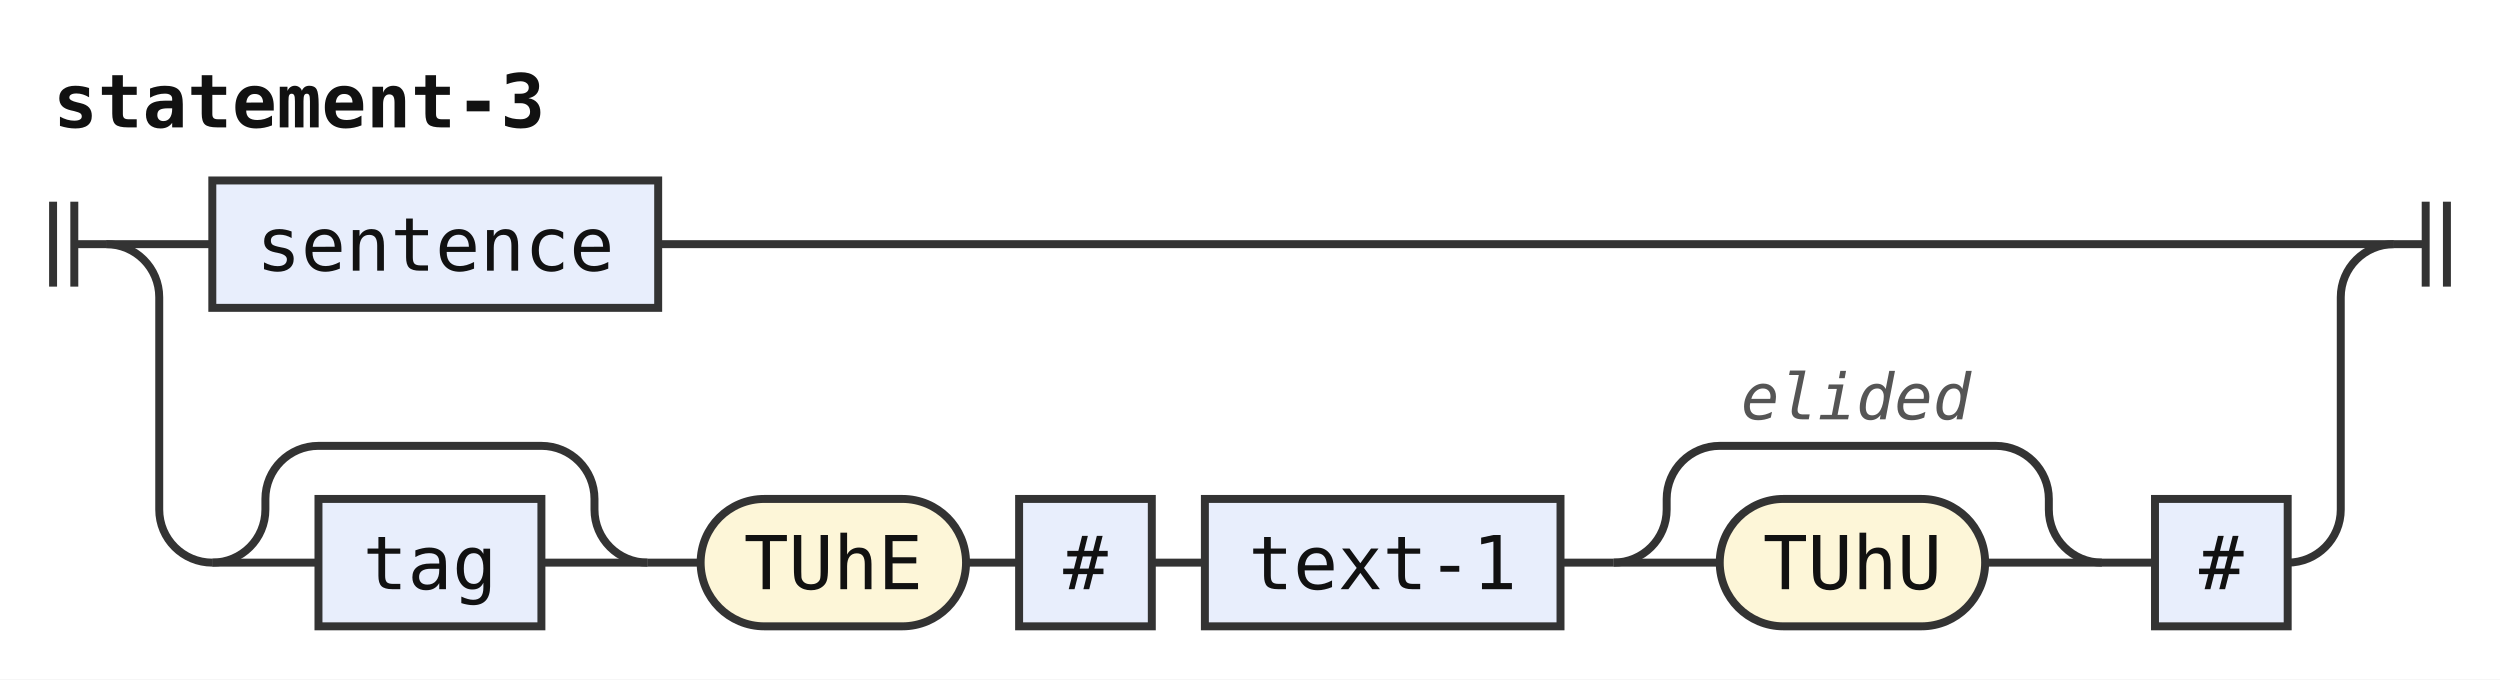
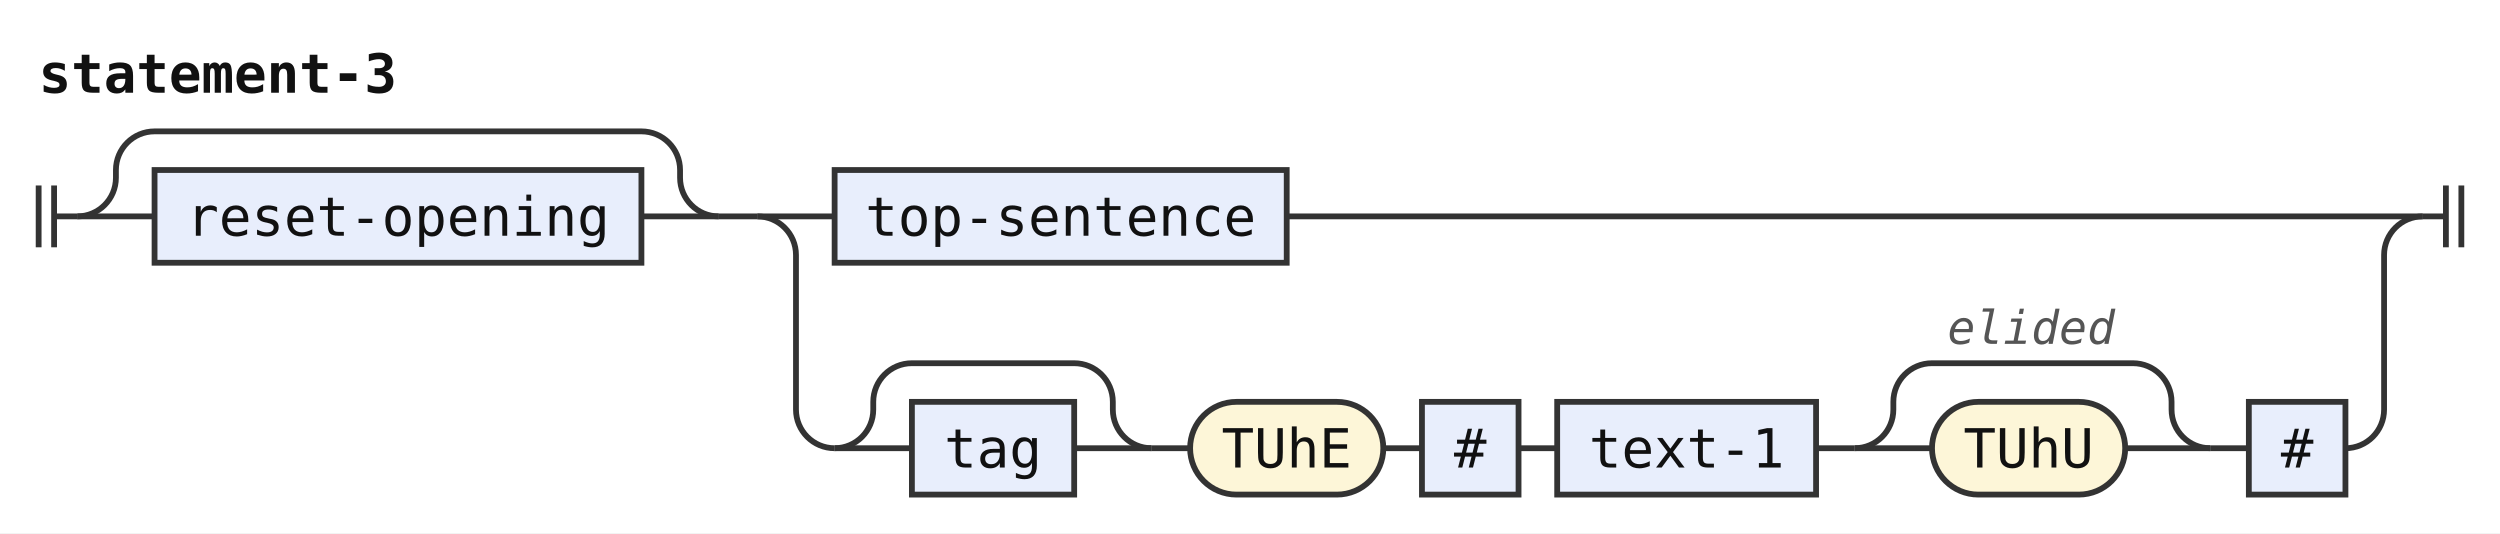
- <svg xmlns="http://www.w3.org/2000/svg" width="471" height="128" viewBox="0 0 471 128" role="img" aria-label="Railroad diagram of the rule statement-3">
+ <svg xmlns="http://www.w3.org/2000/svg" width="647" height="138" viewBox="0 0 647 138" role="img" aria-label="Railroad diagram of the rule statement-3">
  <style>path{fill:none;stroke:#333;stroke-width:1.5}.rule rect{fill:#e8eefc;stroke:#333;stroke-width:1.5}.terminal rect{fill:#fdf6d8;stroke:#333;stroke-width:1.5}text{font-family:ui-monospace,SFMono-Regular,Menlo,Consolas,"DejaVu Sans Mono","Liberation Mono",monospace;font-size:14px;fill:#111;text-anchor:middle}text.label{font-size:12px;font-style:italic;fill:#555;text-anchor:start}text.title{font-weight:bold;text-anchor:start}</style>
  <rect width="100%" height="100%" fill="#fff" />
  <text class="title" x="10" y="24" textLength="92.4" lengthAdjust="spacingAndGlyphs">statement-3</text>
-   <path d="M10 38v16m4 -16v16M14 46h6" />
-   <path d="M20 46h20" />
+   <path d="M10 48v16m4 -16v16M14 56h6" />
+   <path d="M20 56h20" />
  <g class="rule">
-     <rect x="40" y="34" width="84" height="24" rx="0" />
-     <text x="82" y="51" textLength="67.2" lengthAdjust="spacingAndGlyphs">sentence</text>
+     <rect x="40" y="44" width="126" height="24" rx="0" />
+     <text x="103" y="61" textLength="109.2" lengthAdjust="spacingAndGlyphs">reset-opening</text>
  </g>
-   <path d="M124 46H451" />
-   <path d="M20 46a10 10 0 0 1 10 10V96a10 10 0 0 0 10 10" />
-   <path d="M40 106h20" />
+   <path d="M166 56H186" />
+   <path d="M20 56a10 10 0 0 0 10 -10V44a10 10 0 0 1 10 -10H166a10 10 0 0 1 10 10V46a10 10 0 0 0 10 10" />
+   <path d="M186 56h10" />
+   <path d="M196 56h20" />
  <g class="rule">
-     <rect x="60" y="94" width="42" height="24" rx="0" />
-     <text x="81" y="111" textLength="25.2" lengthAdjust="spacingAndGlyphs">tag</text>
+     <rect x="216" y="44" width="117" height="24" rx="0" />
+     <text x="274.5" y="61" textLength="100.8" lengthAdjust="spacingAndGlyphs">top-sentence</text>
  </g>
-   <path d="M102 106H122" />
-   <path d="M40 106a10 10 0 0 0 10 -10V94a10 10 0 0 1 10 -10H102a10 10 0 0 1 10 10V96a10 10 0 0 0 10 10" />
-   <path d="M122 106h10" />
+   <path d="M333 56H627" />
+   <path d="M196 56a10 10 0 0 1 10 10V106a10 10 0 0 0 10 10" />
+   <path d="M216 116h20" />
+   <g class="rule">
+     <rect x="236" y="104" width="42" height="24" rx="0" />
+     <text x="257" y="121" textLength="25.2" lengthAdjust="spacingAndGlyphs">tag</text>
+   </g>
+   <path d="M278 116H298" />
+   <path d="M216 116a10 10 0 0 0 10 -10V104a10 10 0 0 1 10 -10H278a10 10 0 0 1 10 10V106a10 10 0 0 0 10 10" />
+   <path d="M298 116h10" />
  <g class="terminal">
-     <rect x="132" y="94" width="50" height="24" rx="12" />
-     <text x="157" y="111" textLength="33.6" lengthAdjust="spacingAndGlyphs">TUhE</text>
+     <rect x="308" y="104" width="50" height="24" rx="12" />
+     <text x="333" y="121" textLength="33.6" lengthAdjust="spacingAndGlyphs">TUhE</text>
  </g>
-   <path d="M182 106h10" />
+   <path d="M358 116h10" />
  <g class="rule">
-     <rect x="192" y="94" width="25" height="24" rx="0" />
-     <text x="204.5" y="111" textLength="8.4" lengthAdjust="spacingAndGlyphs">#</text>
+     <rect x="368" y="104" width="25" height="24" rx="0" />
+     <text x="380.5" y="121" textLength="8.4" lengthAdjust="spacingAndGlyphs">#</text>
  </g>
-   <path d="M217 106h10" />
+   <path d="M393 116h10" />
  <g class="rule">
-     <rect x="227" y="94" width="67" height="24" rx="0" />
-     <text x="260.5" y="111" textLength="50.4" lengthAdjust="spacingAndGlyphs">text-1</text>
+     <rect x="403" y="104" width="67" height="24" rx="0" />
+     <text x="436.5" y="121" textLength="50.4" lengthAdjust="spacingAndGlyphs">text-1</text>
  </g>
-   <path d="M294 106h10" />
-   <path d="M304 106h20" />
+   <path d="M470 116h10" />
+   <path d="M480 116h20" />
  <g class="terminal">
-     <rect x="324" y="94" width="50" height="24" rx="12" />
-     <text x="349" y="111" textLength="33.6" lengthAdjust="spacingAndGlyphs">TUhU</text>
+     <rect x="500" y="104" width="50" height="24" rx="12" />
+     <text x="525" y="121" textLength="33.6" lengthAdjust="spacingAndGlyphs">TUhU</text>
  </g>
-   <path d="M374 106H396" />
-   <path d="M304 106a10 10 0 0 0 10 -10V94a10 10 0 0 1 10 -10H376a10 10 0 0 1 10 10V96a10 10 0 0 0 10 10" />
-   <text class="label" x="328" y="79" textLength="43.2" lengthAdjust="spacingAndGlyphs">elided</text>
-   <path d="M396 106h10" />
+   <path d="M550 116H572" />
+   <path d="M480 116a10 10 0 0 0 10 -10V104a10 10 0 0 1 10 -10H552a10 10 0 0 1 10 10V106a10 10 0 0 0 10 10" />
+   <text class="label" x="504" y="89" textLength="43.2" lengthAdjust="spacingAndGlyphs">elided</text>
+   <path d="M572 116h10" />
  <g class="rule">
-     <rect x="406" y="94" width="25" height="24" rx="0" />
-     <text x="418.5" y="111" textLength="8.4" lengthAdjust="spacingAndGlyphs">#</text>
+     <rect x="582" y="104" width="25" height="24" rx="0" />
+     <text x="594.5" y="121" textLength="8.4" lengthAdjust="spacingAndGlyphs">#</text>
  </g>
-   <path d="M431 106H431a10 10 0 0 0 10 -10V56a10 10 0 0 1 10 -10" />
-   <path d="M451 46h6m0 -8v16m4 -16v16" />
+   <path d="M607 116H607a10 10 0 0 0 10 -10V66a10 10 0 0 1 10 -10" />
+   <path d="M627 56h6m0 -8v16m4 -16v16" />
</svg>
